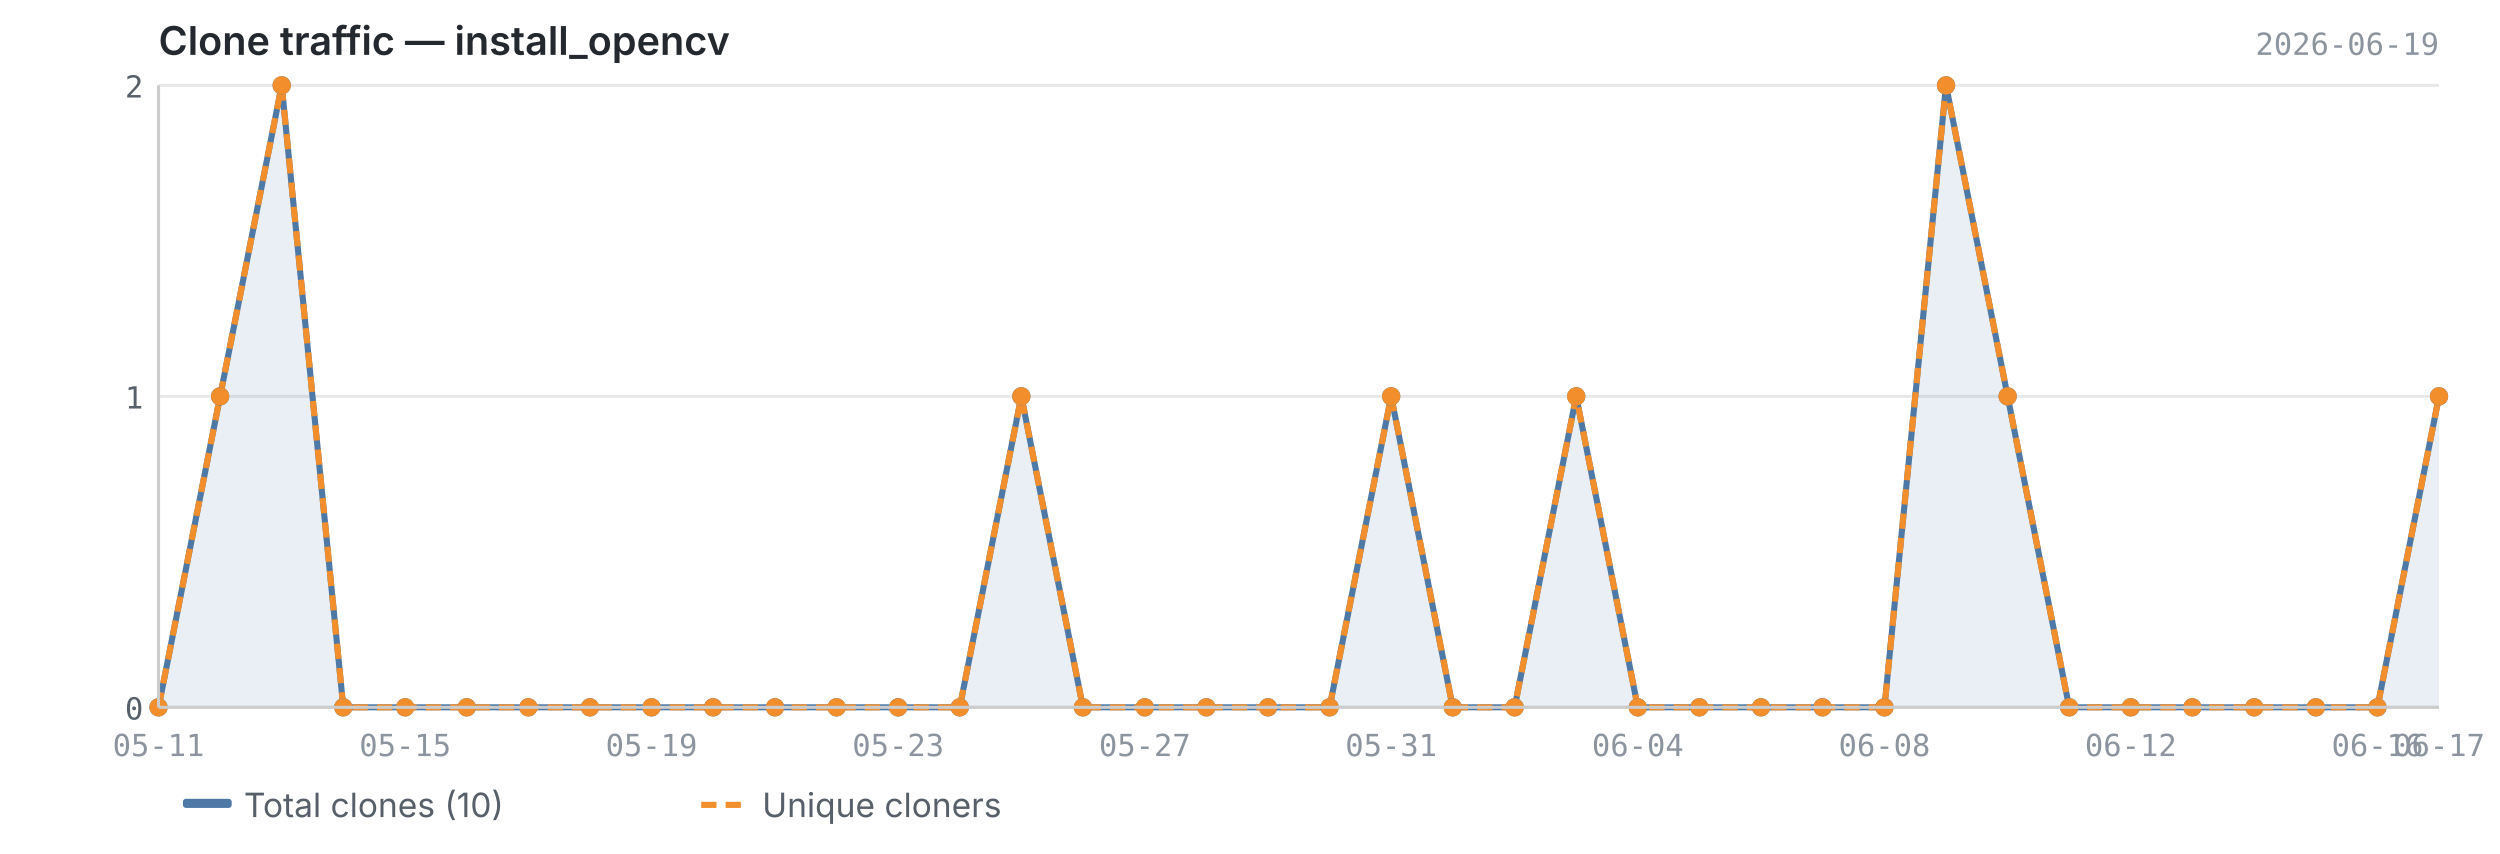
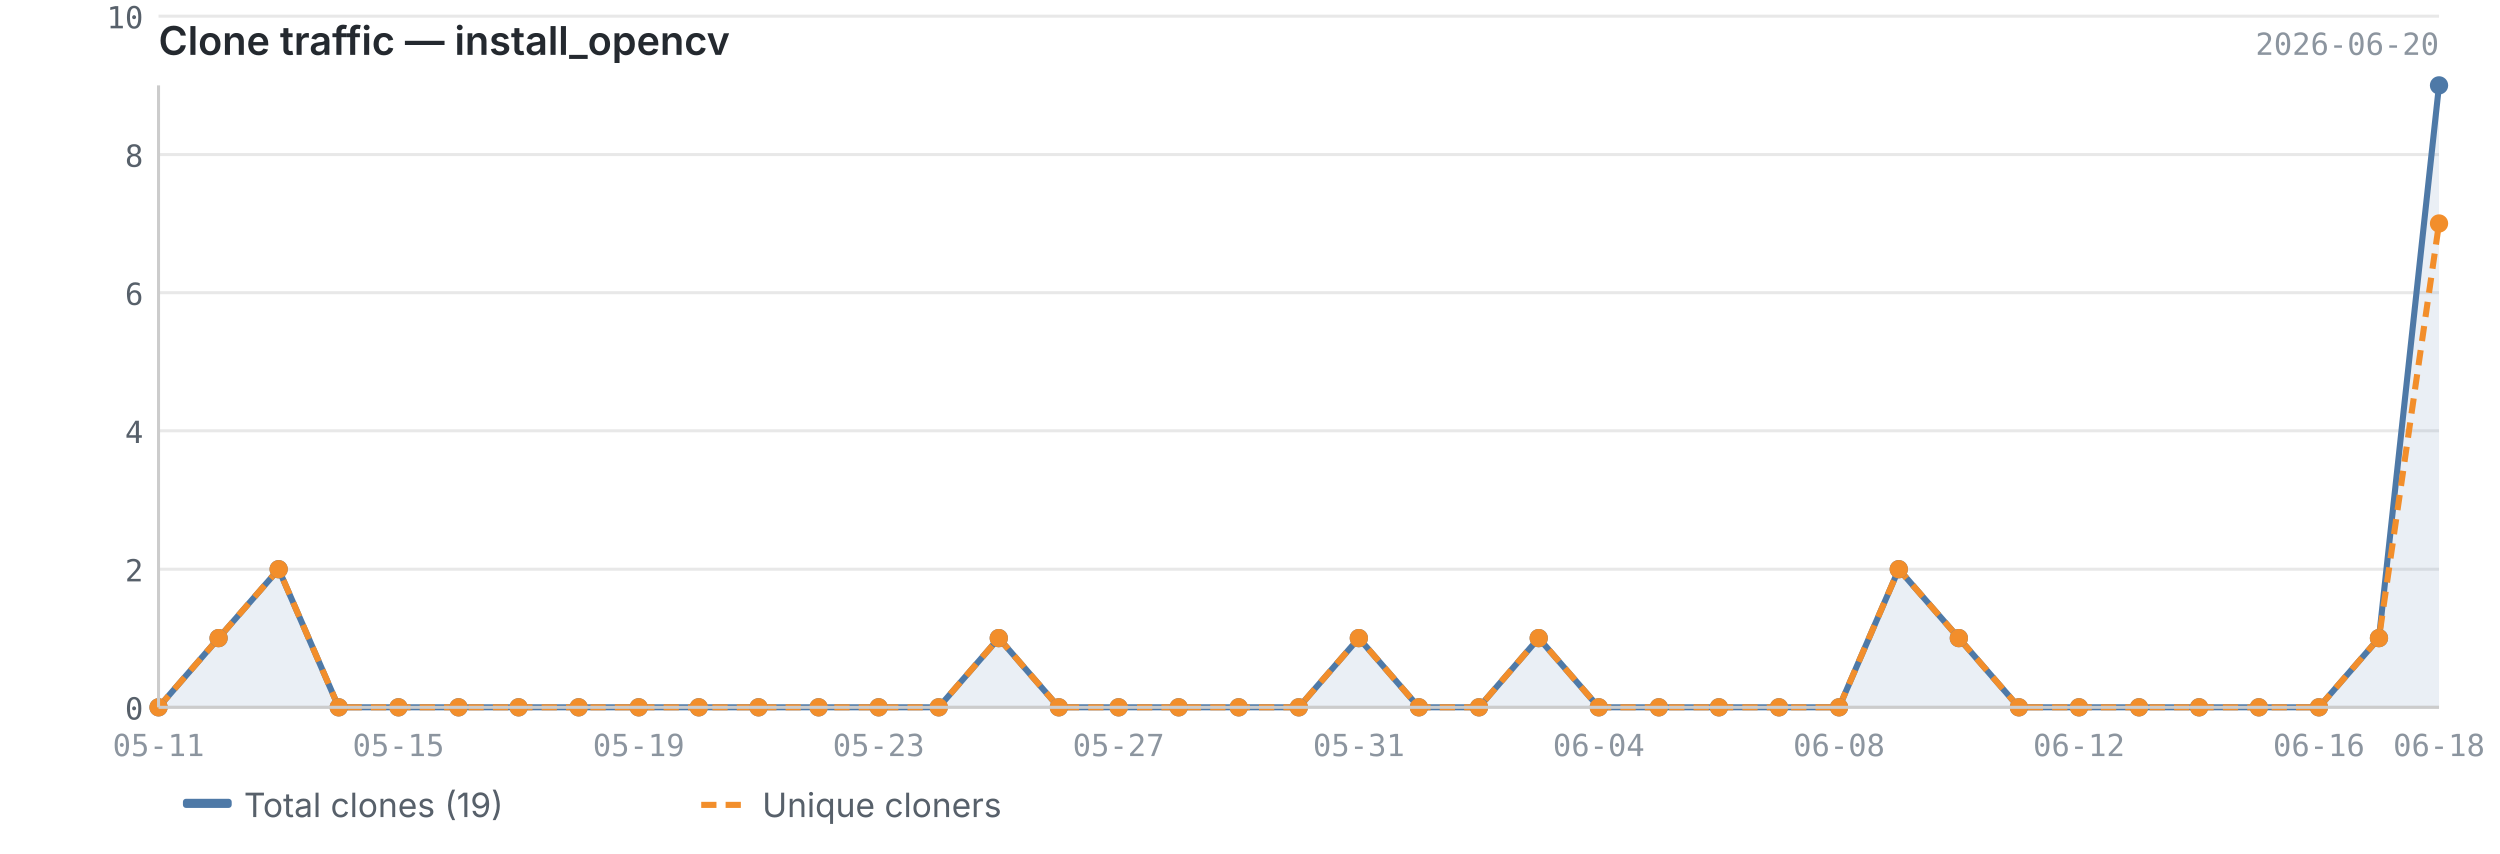
<svg xmlns="http://www.w3.org/2000/svg" viewBox="0 0 820 280" width="820" height="280">
  <text x="52" y="18" font-size="13" font-weight="600" fill="#24292f" font-family="-apple-system, BlinkMacSystemFont, 'Segoe UI', sans-serif">Clone traffic — install_opencv</text>
-   <text x="800" y="18" font-size="10" fill="#8c959f" font-family="ui-monospace, SFMono-Regular, 'SF Mono', Menlo, monospace" text-anchor="end">2026-06-19</text>
+   <text x="800" y="18" font-size="10" fill="#8c959f" font-family="ui-monospace, SFMono-Regular, 'SF Mono', Menlo, monospace" text-anchor="end">2026-06-20</text>
  <line x1="52" y1="232.0" x2="800" y2="232.0" stroke="#e8e8e8" stroke-width="1" />
-   <line x1="52" y1="130.0" x2="800" y2="130.0" stroke="#e8e8e8" stroke-width="1" />
-   <line x1="52" y1="28.0" x2="800" y2="28.0" stroke="#e8e8e8" stroke-width="1" />
-   <path d="M52.0,232.0 L52.0,232.0 L72.2,130.0 L92.4,28.0 L112.6,232.0 L132.9,232.0 L153.1,232.0 L173.3,232.0 L193.5,232.0 L213.7,232.0 L233.9,232.0 L254.2,232.0 L274.4,232.0 L294.6,232.0 L314.8,232.0 L335.0,130.0 L355.2,232.0 L375.5,232.0 L395.7,232.0 L415.9,232.0 L436.1,232.0 L456.3,130.0 L476.5,232.0 L496.8,232.0 L517.0,130.0 L537.2,232.0 L557.4,232.0 L577.6,232.0 L597.8,232.0 L618.1,232.0 L638.3,28.0 L658.5,130.0 L678.7,232.0 L698.9,232.0 L719.1,232.0 L739.4,232.0 L759.6,232.0 L779.8,232.0 L800.0,130.0 L800.0,232.0 L52.0,232.0Z" fill="#4e79a7" opacity="0.12" />
-   <polyline points="52.0,232.0 72.2,130.0 92.4,28.0 112.6,232.0 132.9,232.0 153.1,232.0 173.3,232.0 193.5,232.0 213.7,232.0 233.9,232.0 254.2,232.0 274.4,232.0 294.6,232.0 314.8,232.0 335.0,130.0 355.2,232.0 375.5,232.0 395.7,232.0 415.9,232.0 436.1,232.0 456.3,130.0 476.5,232.0 496.8,232.0 517.0,130.0 537.2,232.0 557.4,232.0 577.6,232.0 597.8,232.0 618.1,232.0 638.3,28.0 658.5,130.0 678.7,232.0 698.9,232.0 719.1,232.0 739.4,232.0 759.6,232.0 779.8,232.0 800.0,130.0" fill="none" stroke="#4e79a7" stroke-width="2" stroke-linejoin="round" />
-   <polyline points="52.0,232.0 72.2,130.0 92.4,28.0 112.6,232.0 132.9,232.0 153.1,232.0 173.3,232.0 193.5,232.0 213.7,232.0 233.9,232.0 254.2,232.0 274.4,232.0 294.6,232.0 314.8,232.0 335.0,130.0 355.2,232.0 375.5,232.0 395.7,232.0 415.9,232.0 436.1,232.0 456.3,130.0 476.5,232.0 496.8,232.0 517.0,130.0 537.2,232.0 557.4,232.0 577.6,232.0 597.8,232.0 618.1,232.0 638.3,28.0 658.5,130.0 678.7,232.0 698.9,232.0 719.1,232.0 739.4,232.0 759.6,232.0 779.8,232.0 800.0,130.0" fill="none" stroke="#f28e2b" stroke-width="2" stroke-linejoin="round" stroke-dasharray="5,3" />
+   <line x1="52" y1="186.7" x2="800" y2="186.7" stroke="#e8e8e8" stroke-width="1" />
+   <line x1="52" y1="141.3" x2="800" y2="141.3" stroke="#e8e8e8" stroke-width="1" />
+   <line x1="52" y1="96.0" x2="800" y2="96.0" stroke="#e8e8e8" stroke-width="1" />
+   <line x1="52" y1="50.7" x2="800" y2="50.7" stroke="#e8e8e8" stroke-width="1" />
+   <line x1="52" y1="5.3" x2="800" y2="5.3" stroke="#e8e8e8" stroke-width="1" />
+   <path d="M52.0,232.0 L52.0,232.0 L71.7,209.3 L91.4,186.7 L111.1,232.0 L130.7,232.0 L150.4,232.0 L170.1,232.0 L189.8,232.0 L209.5,232.0 L229.2,232.0 L248.8,232.0 L268.5,232.0 L288.2,232.0 L307.9,232.0 L327.6,209.3 L347.3,232.0 L366.9,232.0 L386.6,232.0 L406.3,232.0 L426.0,232.0 L445.7,209.3 L465.4,232.0 L485.1,232.0 L504.7,209.3 L524.4,232.0 L544.1,232.0 L563.8,232.0 L583.5,232.0 L603.2,232.0 L622.8,186.7 L642.5,209.3 L662.2,232.0 L681.9,232.0 L701.6,232.0 L721.3,232.0 L740.9,232.0 L760.6,232.0 L780.3,209.3 L800.0,28.0 L800.0,232.0 L52.0,232.0Z" fill="#4e79a7" opacity="0.12" />
+   <polyline points="52.0,232.0 71.7,209.3 91.4,186.7 111.1,232.0 130.7,232.0 150.4,232.0 170.1,232.0 189.8,232.0 209.5,232.0 229.2,232.0 248.8,232.0 268.5,232.0 288.2,232.0 307.9,232.0 327.6,209.3 347.3,232.0 366.9,232.0 386.6,232.0 406.3,232.0 426.0,232.0 445.7,209.3 465.4,232.0 485.1,232.0 504.7,209.3 524.4,232.0 544.1,232.0 563.8,232.0 583.5,232.0 603.2,232.0 622.8,186.7 642.5,209.3 662.2,232.0 681.9,232.0 701.6,232.0 721.3,232.0 740.9,232.0 760.6,232.0 780.3,209.3 800.0,28.0" fill="none" stroke="#4e79a7" stroke-width="2" stroke-linejoin="round" />
+   <polyline points="52.0,232.0 71.7,209.3 91.4,186.7 111.1,232.0 130.7,232.0 150.4,232.0 170.1,232.0 189.8,232.0 209.5,232.0 229.2,232.0 248.8,232.0 268.5,232.0 288.2,232.0 307.9,232.0 327.6,209.3 347.3,232.0 366.9,232.0 386.6,232.0 406.3,232.0 426.0,232.0 445.7,209.3 465.4,232.0 485.1,232.0 504.7,209.3 524.4,232.0 544.1,232.0 563.8,232.0 583.5,232.0 603.2,232.0 622.8,186.7 642.5,209.3 662.2,232.0 681.9,232.0 701.6,232.0 721.3,232.0 740.9,232.0 760.6,232.0 780.3,209.3 800.0,73.3" fill="none" stroke="#f28e2b" stroke-width="2" stroke-linejoin="round" stroke-dasharray="5,3" />
  <circle cx="52.0" cy="232.0" r="3" fill="#4e79a7" />
-   <circle cx="72.2" cy="130.0" r="3" fill="#4e79a7" />
-   <circle cx="92.4" cy="28.0" r="3" fill="#4e79a7" />
-   <circle cx="112.6" cy="232.0" r="3" fill="#4e79a7" />
-   <circle cx="132.9" cy="232.0" r="3" fill="#4e79a7" />
-   <circle cx="153.1" cy="232.0" r="3" fill="#4e79a7" />
-   <circle cx="173.3" cy="232.0" r="3" fill="#4e79a7" />
-   <circle cx="193.5" cy="232.0" r="3" fill="#4e79a7" />
-   <circle cx="213.7" cy="232.0" r="3" fill="#4e79a7" />
-   <circle cx="233.9" cy="232.0" r="3" fill="#4e79a7" />
-   <circle cx="254.2" cy="232.0" r="3" fill="#4e79a7" />
-   <circle cx="274.4" cy="232.0" r="3" fill="#4e79a7" />
-   <circle cx="294.6" cy="232.0" r="3" fill="#4e79a7" />
-   <circle cx="314.8" cy="232.0" r="3" fill="#4e79a7" />
-   <circle cx="335.0" cy="130.0" r="3" fill="#4e79a7" />
-   <circle cx="355.2" cy="232.0" r="3" fill="#4e79a7" />
-   <circle cx="375.5" cy="232.0" r="3" fill="#4e79a7" />
-   <circle cx="395.7" cy="232.0" r="3" fill="#4e79a7" />
-   <circle cx="415.9" cy="232.0" r="3" fill="#4e79a7" />
-   <circle cx="436.1" cy="232.0" r="3" fill="#4e79a7" />
-   <circle cx="456.3" cy="130.0" r="3" fill="#4e79a7" />
-   <circle cx="476.5" cy="232.0" r="3" fill="#4e79a7" />
-   <circle cx="496.8" cy="232.0" r="3" fill="#4e79a7" />
-   <circle cx="517.0" cy="130.0" r="3" fill="#4e79a7" />
-   <circle cx="537.2" cy="232.0" r="3" fill="#4e79a7" />
-   <circle cx="557.4" cy="232.0" r="3" fill="#4e79a7" />
-   <circle cx="577.6" cy="232.0" r="3" fill="#4e79a7" />
-   <circle cx="597.8" cy="232.0" r="3" fill="#4e79a7" />
-   <circle cx="618.1" cy="232.0" r="3" fill="#4e79a7" />
-   <circle cx="638.3" cy="28.0" r="3" fill="#4e79a7" />
-   <circle cx="658.5" cy="130.0" r="3" fill="#4e79a7" />
-   <circle cx="678.7" cy="232.0" r="3" fill="#4e79a7" />
-   <circle cx="698.9" cy="232.0" r="3" fill="#4e79a7" />
-   <circle cx="719.1" cy="232.0" r="3" fill="#4e79a7" />
-   <circle cx="739.4" cy="232.0" r="3" fill="#4e79a7" />
-   <circle cx="759.6" cy="232.0" r="3" fill="#4e79a7" />
-   <circle cx="779.8" cy="232.0" r="3" fill="#4e79a7" />
-   <circle cx="800.0" cy="130.0" r="3" fill="#4e79a7" />
+   <circle cx="71.7" cy="209.3" r="3" fill="#4e79a7" />
+   <circle cx="91.4" cy="186.7" r="3" fill="#4e79a7" />
+   <circle cx="111.1" cy="232.0" r="3" fill="#4e79a7" />
+   <circle cx="130.7" cy="232.0" r="3" fill="#4e79a7" />
+   <circle cx="150.4" cy="232.0" r="3" fill="#4e79a7" />
+   <circle cx="170.1" cy="232.0" r="3" fill="#4e79a7" />
+   <circle cx="189.8" cy="232.0" r="3" fill="#4e79a7" />
+   <circle cx="209.5" cy="232.0" r="3" fill="#4e79a7" />
+   <circle cx="229.2" cy="232.0" r="3" fill="#4e79a7" />
+   <circle cx="248.8" cy="232.0" r="3" fill="#4e79a7" />
+   <circle cx="268.5" cy="232.0" r="3" fill="#4e79a7" />
+   <circle cx="288.2" cy="232.0" r="3" fill="#4e79a7" />
+   <circle cx="307.9" cy="232.0" r="3" fill="#4e79a7" />
+   <circle cx="327.6" cy="209.3" r="3" fill="#4e79a7" />
+   <circle cx="347.3" cy="232.0" r="3" fill="#4e79a7" />
+   <circle cx="366.9" cy="232.0" r="3" fill="#4e79a7" />
+   <circle cx="386.6" cy="232.0" r="3" fill="#4e79a7" />
+   <circle cx="406.3" cy="232.0" r="3" fill="#4e79a7" />
+   <circle cx="426.0" cy="232.0" r="3" fill="#4e79a7" />
+   <circle cx="445.7" cy="209.3" r="3" fill="#4e79a7" />
+   <circle cx="465.4" cy="232.0" r="3" fill="#4e79a7" />
+   <circle cx="485.1" cy="232.0" r="3" fill="#4e79a7" />
+   <circle cx="504.7" cy="209.3" r="3" fill="#4e79a7" />
+   <circle cx="524.4" cy="232.0" r="3" fill="#4e79a7" />
+   <circle cx="544.1" cy="232.0" r="3" fill="#4e79a7" />
+   <circle cx="563.8" cy="232.0" r="3" fill="#4e79a7" />
+   <circle cx="583.5" cy="232.0" r="3" fill="#4e79a7" />
+   <circle cx="603.2" cy="232.0" r="3" fill="#4e79a7" />
+   <circle cx="622.8" cy="186.7" r="3" fill="#4e79a7" />
+   <circle cx="642.5" cy="209.3" r="3" fill="#4e79a7" />
+   <circle cx="662.2" cy="232.0" r="3" fill="#4e79a7" />
+   <circle cx="681.9" cy="232.0" r="3" fill="#4e79a7" />
+   <circle cx="701.6" cy="232.0" r="3" fill="#4e79a7" />
+   <circle cx="721.3" cy="232.0" r="3" fill="#4e79a7" />
+   <circle cx="740.9" cy="232.0" r="3" fill="#4e79a7" />
+   <circle cx="760.6" cy="232.0" r="3" fill="#4e79a7" />
+   <circle cx="780.3" cy="209.3" r="3" fill="#4e79a7" />
+   <circle cx="800.0" cy="28.0" r="3" fill="#4e79a7" />
  <circle cx="52.0" cy="232.0" r="3" fill="#f28e2b" />
-   <circle cx="72.2" cy="130.0" r="3" fill="#f28e2b" />
-   <circle cx="92.4" cy="28.0" r="3" fill="#f28e2b" />
-   <circle cx="112.6" cy="232.0" r="3" fill="#f28e2b" />
-   <circle cx="132.9" cy="232.0" r="3" fill="#f28e2b" />
-   <circle cx="153.1" cy="232.0" r="3" fill="#f28e2b" />
-   <circle cx="173.3" cy="232.0" r="3" fill="#f28e2b" />
-   <circle cx="193.5" cy="232.0" r="3" fill="#f28e2b" />
-   <circle cx="213.7" cy="232.0" r="3" fill="#f28e2b" />
-   <circle cx="233.9" cy="232.0" r="3" fill="#f28e2b" />
-   <circle cx="254.2" cy="232.0" r="3" fill="#f28e2b" />
-   <circle cx="274.4" cy="232.0" r="3" fill="#f28e2b" />
-   <circle cx="294.6" cy="232.0" r="3" fill="#f28e2b" />
-   <circle cx="314.8" cy="232.0" r="3" fill="#f28e2b" />
-   <circle cx="335.0" cy="130.0" r="3" fill="#f28e2b" />
-   <circle cx="355.2" cy="232.0" r="3" fill="#f28e2b" />
-   <circle cx="375.5" cy="232.0" r="3" fill="#f28e2b" />
-   <circle cx="395.7" cy="232.0" r="3" fill="#f28e2b" />
-   <circle cx="415.9" cy="232.0" r="3" fill="#f28e2b" />
-   <circle cx="436.1" cy="232.0" r="3" fill="#f28e2b" />
-   <circle cx="456.3" cy="130.0" r="3" fill="#f28e2b" />
-   <circle cx="476.5" cy="232.0" r="3" fill="#f28e2b" />
-   <circle cx="496.8" cy="232.0" r="3" fill="#f28e2b" />
-   <circle cx="517.0" cy="130.0" r="3" fill="#f28e2b" />
-   <circle cx="537.2" cy="232.0" r="3" fill="#f28e2b" />
-   <circle cx="557.4" cy="232.0" r="3" fill="#f28e2b" />
-   <circle cx="577.6" cy="232.0" r="3" fill="#f28e2b" />
-   <circle cx="597.8" cy="232.0" r="3" fill="#f28e2b" />
-   <circle cx="618.1" cy="232.0" r="3" fill="#f28e2b" />
-   <circle cx="638.3" cy="28.0" r="3" fill="#f28e2b" />
-   <circle cx="658.5" cy="130.0" r="3" fill="#f28e2b" />
-   <circle cx="678.7" cy="232.0" r="3" fill="#f28e2b" />
-   <circle cx="698.9" cy="232.0" r="3" fill="#f28e2b" />
-   <circle cx="719.1" cy="232.0" r="3" fill="#f28e2b" />
-   <circle cx="739.4" cy="232.0" r="3" fill="#f28e2b" />
-   <circle cx="759.6" cy="232.0" r="3" fill="#f28e2b" />
-   <circle cx="779.8" cy="232.0" r="3" fill="#f28e2b" />
-   <circle cx="800.0" cy="130.0" r="3" fill="#f28e2b" />
+   <circle cx="71.7" cy="209.3" r="3" fill="#f28e2b" />
+   <circle cx="91.4" cy="186.7" r="3" fill="#f28e2b" />
+   <circle cx="111.1" cy="232.0" r="3" fill="#f28e2b" />
+   <circle cx="130.7" cy="232.0" r="3" fill="#f28e2b" />
+   <circle cx="150.4" cy="232.0" r="3" fill="#f28e2b" />
+   <circle cx="170.1" cy="232.0" r="3" fill="#f28e2b" />
+   <circle cx="189.8" cy="232.0" r="3" fill="#f28e2b" />
+   <circle cx="209.5" cy="232.0" r="3" fill="#f28e2b" />
+   <circle cx="229.2" cy="232.0" r="3" fill="#f28e2b" />
+   <circle cx="248.8" cy="232.0" r="3" fill="#f28e2b" />
+   <circle cx="268.5" cy="232.0" r="3" fill="#f28e2b" />
+   <circle cx="288.2" cy="232.0" r="3" fill="#f28e2b" />
+   <circle cx="307.9" cy="232.0" r="3" fill="#f28e2b" />
+   <circle cx="327.6" cy="209.3" r="3" fill="#f28e2b" />
+   <circle cx="347.3" cy="232.0" r="3" fill="#f28e2b" />
+   <circle cx="366.9" cy="232.0" r="3" fill="#f28e2b" />
+   <circle cx="386.6" cy="232.0" r="3" fill="#f28e2b" />
+   <circle cx="406.3" cy="232.0" r="3" fill="#f28e2b" />
+   <circle cx="426.0" cy="232.0" r="3" fill="#f28e2b" />
+   <circle cx="445.7" cy="209.3" r="3" fill="#f28e2b" />
+   <circle cx="465.4" cy="232.0" r="3" fill="#f28e2b" />
+   <circle cx="485.1" cy="232.0" r="3" fill="#f28e2b" />
+   <circle cx="504.7" cy="209.3" r="3" fill="#f28e2b" />
+   <circle cx="524.4" cy="232.0" r="3" fill="#f28e2b" />
+   <circle cx="544.1" cy="232.0" r="3" fill="#f28e2b" />
+   <circle cx="563.8" cy="232.0" r="3" fill="#f28e2b" />
+   <circle cx="583.5" cy="232.0" r="3" fill="#f28e2b" />
+   <circle cx="603.2" cy="232.0" r="3" fill="#f28e2b" />
+   <circle cx="622.8" cy="186.7" r="3" fill="#f28e2b" />
+   <circle cx="642.5" cy="209.3" r="3" fill="#f28e2b" />
+   <circle cx="662.2" cy="232.0" r="3" fill="#f28e2b" />
+   <circle cx="681.9" cy="232.0" r="3" fill="#f28e2b" />
+   <circle cx="701.6" cy="232.0" r="3" fill="#f28e2b" />
+   <circle cx="721.3" cy="232.0" r="3" fill="#f28e2b" />
+   <circle cx="740.9" cy="232.0" r="3" fill="#f28e2b" />
+   <circle cx="760.6" cy="232.0" r="3" fill="#f28e2b" />
+   <circle cx="780.3" cy="209.3" r="3" fill="#f28e2b" />
+   <circle cx="800.0" cy="73.3" r="3" fill="#f28e2b" />
  <line x1="52" y1="28" x2="52" y2="232" stroke="#cccccc" stroke-width="1" />
  <line x1="52" y1="232" x2="800" y2="232" stroke="#cccccc" stroke-width="1" />
  <text x="47" y="236.0" text-anchor="end" font-size="10" fill="#57606a" font-family="ui-monospace, SFMono-Regular, 'SF Mono', Menlo, monospace">0</text>
-   <text x="47" y="134.0" text-anchor="end" font-size="10" fill="#57606a" font-family="ui-monospace, SFMono-Regular, 'SF Mono', Menlo, monospace">1</text>
-   <text x="47" y="32.0" text-anchor="end" font-size="10" fill="#57606a" font-family="ui-monospace, SFMono-Regular, 'SF Mono', Menlo, monospace">2</text>
+   <text x="47" y="190.7" text-anchor="end" font-size="10" fill="#57606a" font-family="ui-monospace, SFMono-Regular, 'SF Mono', Menlo, monospace">2</text>
+   <text x="47" y="145.3" text-anchor="end" font-size="10" fill="#57606a" font-family="ui-monospace, SFMono-Regular, 'SF Mono', Menlo, monospace">4</text>
+   <text x="47" y="100.0" text-anchor="end" font-size="10" fill="#57606a" font-family="ui-monospace, SFMono-Regular, 'SF Mono', Menlo, monospace">6</text>
+   <text x="47" y="54.7" text-anchor="end" font-size="10" fill="#57606a" font-family="ui-monospace, SFMono-Regular, 'SF Mono', Menlo, monospace">8</text>
+   <text x="47" y="9.3" text-anchor="end" font-size="10" fill="#57606a" font-family="ui-monospace, SFMono-Regular, 'SF Mono', Menlo, monospace">10</text>
  <text x="52.0" y="248" text-anchor="middle" font-size="10" fill="#8c959f" font-family="ui-monospace, SFMono-Regular, 'SF Mono', Menlo, monospace">05-11</text>
-   <text x="698.9" y="248" text-anchor="middle" font-size="10" fill="#8c959f" font-family="ui-monospace, SFMono-Regular, 'SF Mono', Menlo, monospace">06-12</text>
-   <text x="132.9" y="248" text-anchor="middle" font-size="10" fill="#8c959f" font-family="ui-monospace, SFMono-Regular, 'SF Mono', Menlo, monospace">05-15</text>
-   <text x="779.8" y="248" text-anchor="middle" font-size="10" fill="#8c959f" font-family="ui-monospace, SFMono-Regular, 'SF Mono', Menlo, monospace">06-16</text>
-   <text x="800.0" y="248" text-anchor="middle" font-size="10" fill="#8c959f" font-family="ui-monospace, SFMono-Regular, 'SF Mono', Menlo, monospace">06-17</text>
-   <text x="213.7" y="248" text-anchor="middle" font-size="10" fill="#8c959f" font-family="ui-monospace, SFMono-Regular, 'SF Mono', Menlo, monospace">05-19</text>
-   <text x="294.6" y="248" text-anchor="middle" font-size="10" fill="#8c959f" font-family="ui-monospace, SFMono-Regular, 'SF Mono', Menlo, monospace">05-23</text>
-   <text x="375.5" y="248" text-anchor="middle" font-size="10" fill="#8c959f" font-family="ui-monospace, SFMono-Regular, 'SF Mono', Menlo, monospace">05-27</text>
-   <text x="456.3" y="248" text-anchor="middle" font-size="10" fill="#8c959f" font-family="ui-monospace, SFMono-Regular, 'SF Mono', Menlo, monospace">05-31</text>
-   <text x="537.2" y="248" text-anchor="middle" font-size="10" fill="#8c959f" font-family="ui-monospace, SFMono-Regular, 'SF Mono', Menlo, monospace">06-04</text>
-   <text x="618.1" y="248" text-anchor="middle" font-size="10" fill="#8c959f" font-family="ui-monospace, SFMono-Regular, 'SF Mono', Menlo, monospace">06-08</text>
+   <text x="681.9" y="248" text-anchor="middle" font-size="10" fill="#8c959f" font-family="ui-monospace, SFMono-Regular, 'SF Mono', Menlo, monospace">06-12</text>
+   <text x="130.7" y="248" text-anchor="middle" font-size="10" fill="#8c959f" font-family="ui-monospace, SFMono-Regular, 'SF Mono', Menlo, monospace">05-15</text>
+   <text x="760.6" y="248" text-anchor="middle" font-size="10" fill="#8c959f" font-family="ui-monospace, SFMono-Regular, 'SF Mono', Menlo, monospace">06-16</text>
+   <text x="800.0" y="248" text-anchor="middle" font-size="10" fill="#8c959f" font-family="ui-monospace, SFMono-Regular, 'SF Mono', Menlo, monospace">06-18</text>
+   <text x="209.5" y="248" text-anchor="middle" font-size="10" fill="#8c959f" font-family="ui-monospace, SFMono-Regular, 'SF Mono', Menlo, monospace">05-19</text>
+   <text x="288.2" y="248" text-anchor="middle" font-size="10" fill="#8c959f" font-family="ui-monospace, SFMono-Regular, 'SF Mono', Menlo, monospace">05-23</text>
+   <text x="366.9" y="248" text-anchor="middle" font-size="10" fill="#8c959f" font-family="ui-monospace, SFMono-Regular, 'SF Mono', Menlo, monospace">05-27</text>
+   <text x="445.7" y="248" text-anchor="middle" font-size="10" fill="#8c959f" font-family="ui-monospace, SFMono-Regular, 'SF Mono', Menlo, monospace">05-31</text>
+   <text x="524.4" y="248" text-anchor="middle" font-size="10" fill="#8c959f" font-family="ui-monospace, SFMono-Regular, 'SF Mono', Menlo, monospace">06-04</text>
+   <text x="603.2" y="248" text-anchor="middle" font-size="10" fill="#8c959f" font-family="ui-monospace, SFMono-Regular, 'SF Mono', Menlo, monospace">06-08</text>
  <rect x="60" y="262" width="16" height="3" fill="#4e79a7" rx="1" />
-   <text x="80" y="268" font-size="11" fill="#57606a" font-family="-apple-system, BlinkMacSystemFont, 'Segoe UI', sans-serif">Total clones (10)</text>
+   <text x="80" y="268" font-size="11" fill="#57606a" font-family="-apple-system, BlinkMacSystemFont, 'Segoe UI', sans-serif">Total clones (19)</text>
  <line x1="230" y1="264" x2="246" y2="264" stroke="#f28e2b" stroke-width="2" stroke-dasharray="5,3" />
  <text x="250" y="268" font-size="11" fill="#57606a" font-family="-apple-system, BlinkMacSystemFont, 'Segoe UI', sans-serif">Unique cloners</text>
</svg>
